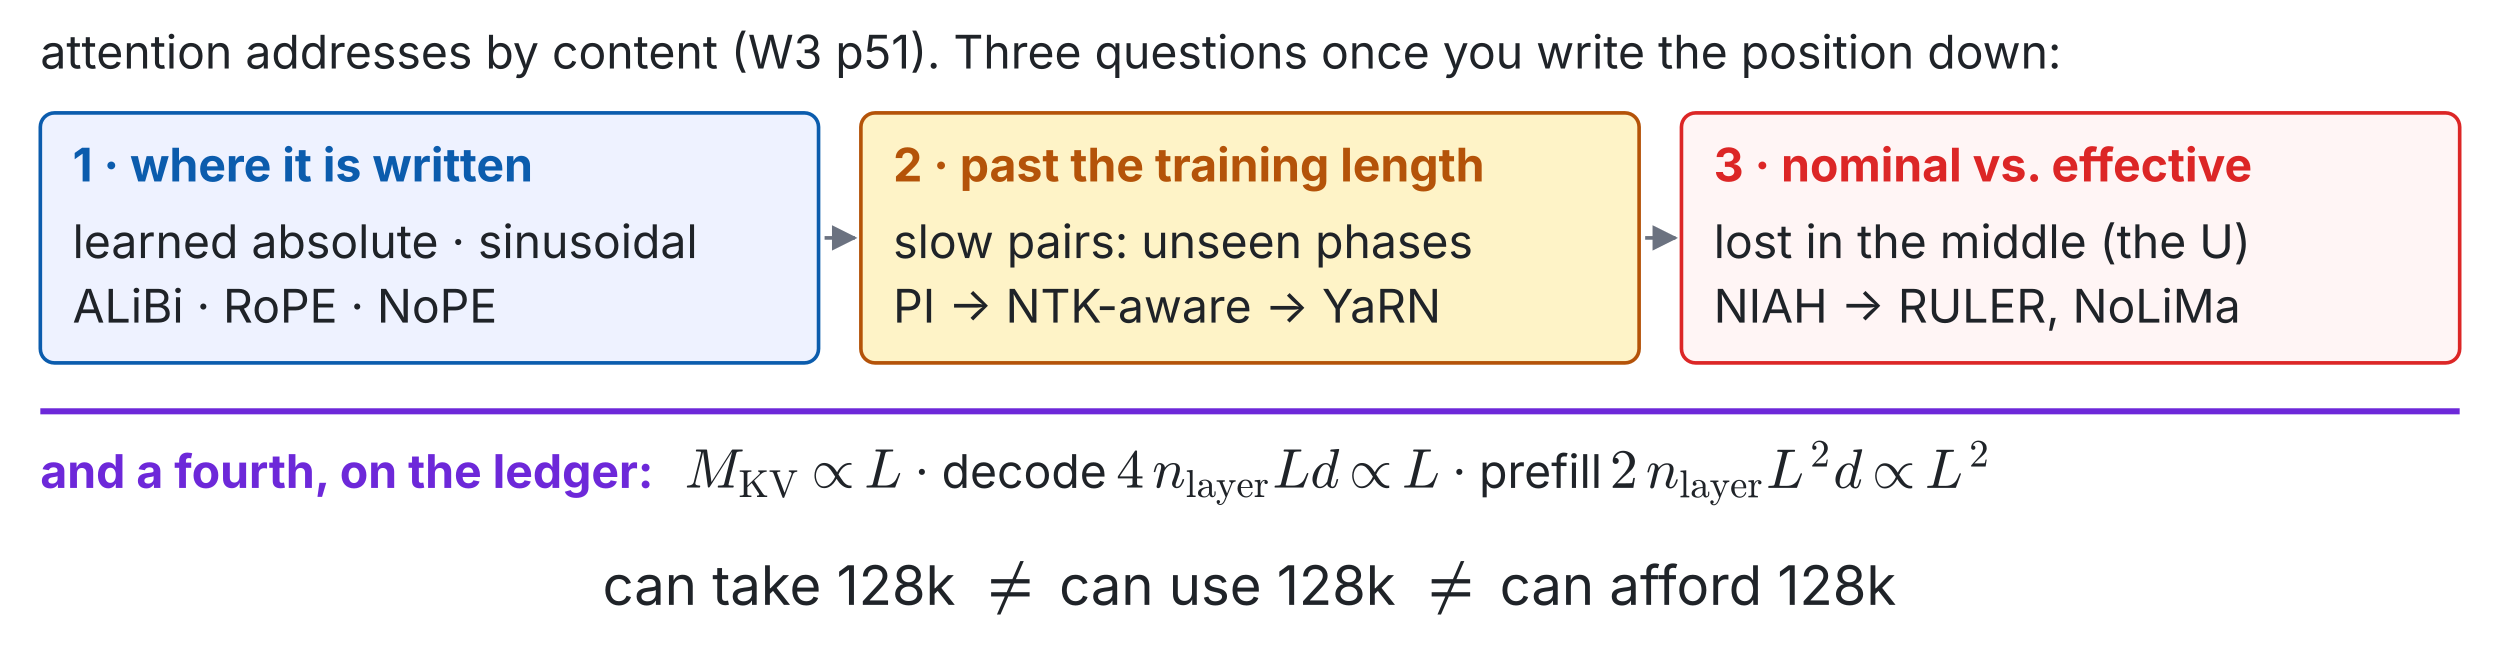
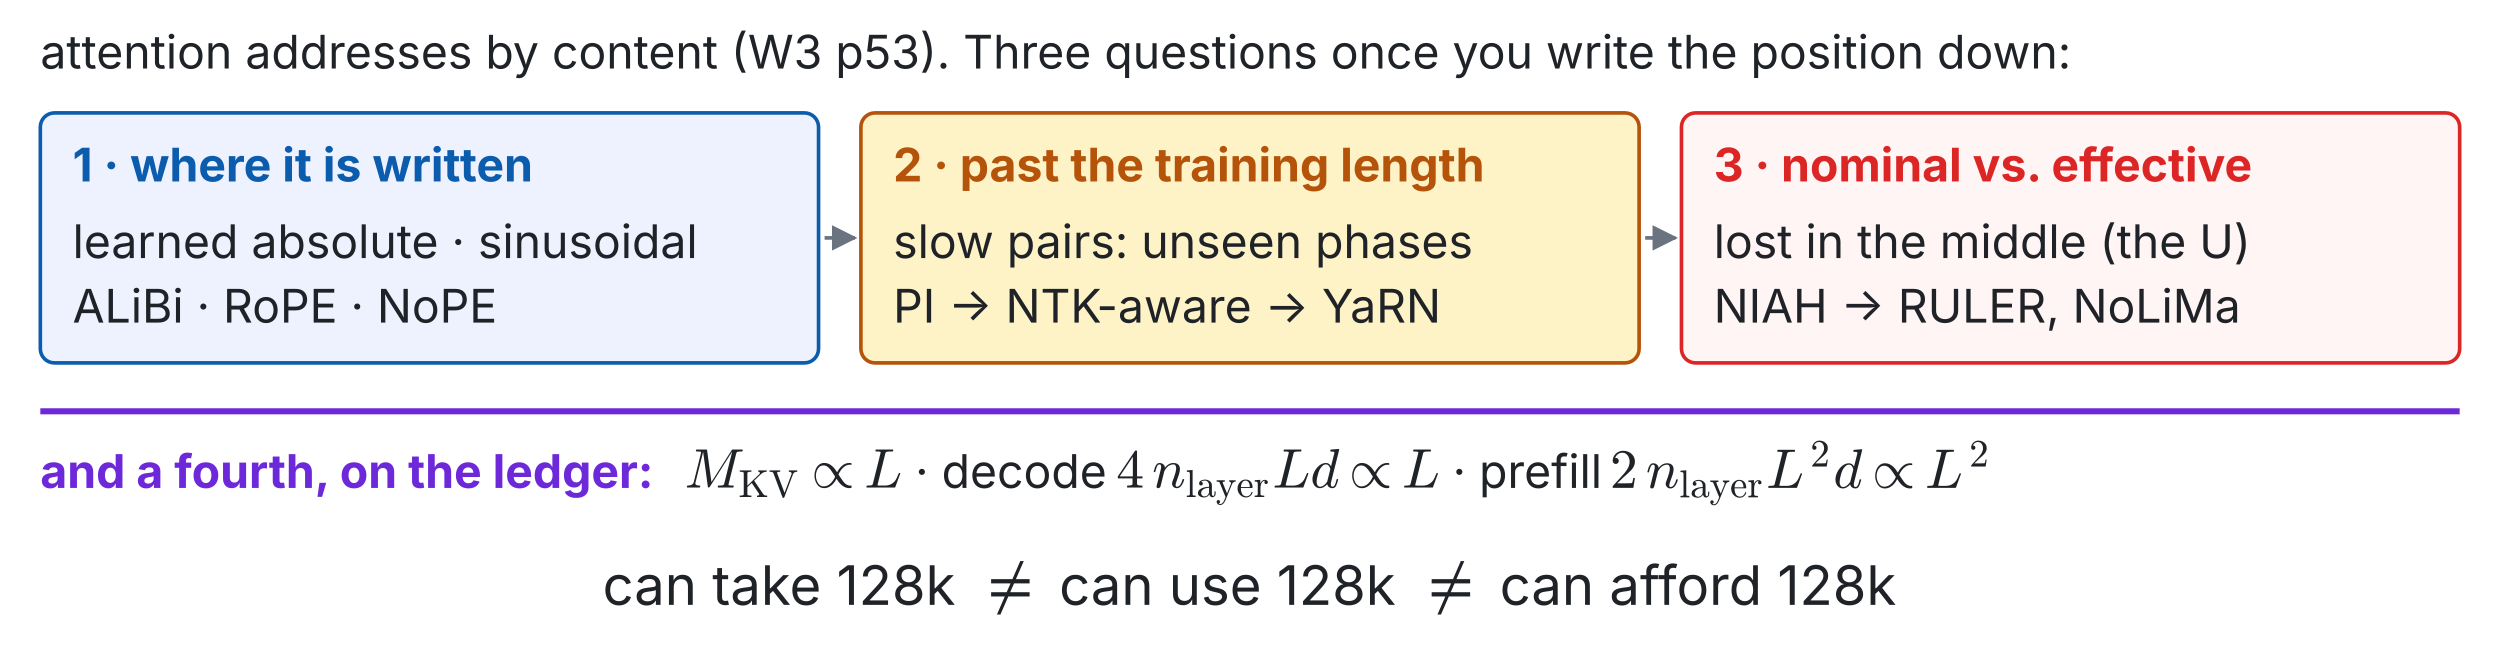
<svg xmlns="http://www.w3.org/2000/svg" xmlns:xlink="http://www.w3.org/1999/xlink" viewBox="0 0 1240 322" width="100%" font-family="-apple-system,BlinkMacSystemFont,Segoe UI,Helvetica Neue,PingFang TC,Noto Sans TC,sans-serif">
  <defs>
    <marker id="ah-problem-map" viewBox="0 0 10 10" refX="9" refY="5" markerWidth="7" markerHeight="7" orient="auto-start-reverse">
      <path d="M0,0 L10,5 L0,10 z" fill="#6b7280" />
    </marker>
  </defs>
  <rect x="20" y="56" width="386" height="124" rx="7" fill="#eef2ff" stroke="#0b5cad" stroke-width="1.8" />
  <text x="36" y="90" font-size="23" fill="#0b5cad" text-anchor="start" font-weight="700">1 · where it is written</text>
  <text x="36" y="128" font-size="23" fill="#1f2328" text-anchor="start" font-weight="400">learned absolute · sinusoidal</text>
  <text x="36" y="160" font-size="23" fill="#1f2328" text-anchor="start" font-weight="400">ALiBi · RoPE · NoPE</text>
  <line x1="409" y1="118" x2="424" y2="118" stroke="#6b7280" stroke-width="1.8" marker-end="url(#ah-problem-map)" />
  <rect x="427" y="56" width="386" height="124" rx="7" fill="#fef3c7" stroke="#b45309" stroke-width="1.8" />
  <text x="443" y="90" font-size="23" fill="#b45309" text-anchor="start" font-weight="700">2 · past the training length</text>
  <text x="443" y="128" font-size="23" fill="#1f2328" text-anchor="start" font-weight="400">slow pairs: unseen phases</text>
  <text x="443" y="160" font-size="23" fill="#1f2328" text-anchor="start" font-weight="400">PI → NTK-aware → YaRN</text>
  <line x1="816" y1="118" x2="831" y2="118" stroke="#6b7280" stroke-width="1.8" marker-end="url(#ah-problem-map)" />
  <rect x="834" y="56" width="386" height="124" rx="7" fill="#fff5f5" stroke="#dc2626" stroke-width="1.8" />
  <text x="850" y="90" font-size="23" fill="#dc2626" text-anchor="start" font-weight="700">3 · nominal vs. effective</text>
  <text x="850" y="128" font-size="23" fill="#1f2328" text-anchor="start" font-weight="400">lost in the middle (the U)</text>
  <text x="850" y="160" font-size="23" fill="#1f2328" text-anchor="start" font-weight="400">NIAH → RULER, NoLiMa</text>
-   <text x="20" y="34" font-size="23" fill="#1f2328" text-anchor="start" font-weight="400">attention addresses by content (W3 p51). Three questions once you write the position down:</text>
+   <text x="20" y="34" font-size="23" fill="#1f2328" text-anchor="start" font-weight="400">attention addresses by content (W3 p53). Three questions once you write the position down:</text>
  <g class="fragment" data-fragment-index="1">
    <line x1="20" y1="204" x2="1220" y2="204" stroke="#6d28d9" stroke-width="3" />
    <text x="20" y="242" font-size="23" fill="#6d28d9" text-anchor="start" font-weight="700">and a fourth, on the ledger:</text>
    <svg x="339.538" y="221.028" width="108.192" height="26.712" viewBox="0 0 108.192 26.712">
      <defs>
        <style type="text/css">*{stroke-linejoin: round; stroke-linecap: butt}</style>
      </defs>
      <g id="t303-figure_1">
        <g id="t303-patch_1">
          <path d="M 0 26.712  L 108.192 26.712  L 108.192 0  L 0 0  L 0 26.712  z " style="fill: none" />
        </g>
        <g id="t303-text_1">
          <g style="fill: #1f2328" transform="translate(0 20.97169) scale(0.276 -0.276)">
            <defs>
              <path id="t303-Cmmi10-4d" d="M 325 0  Q 263 0 263 84  Q 266 100 275 137  Q 284 175 300 200  Q 316 225 347 225  Q 956 225 1056 616  L 1888 3956  Q 1900 4019 1900 4044  Q 1900 4113 1825 4122  Q 1703 4147 1363 4147  Q 1300 4147 1300 4231  Q 1303 4247 1312 4286  Q 1322 4325 1339 4348  Q 1356 4372 1381 4372  L 2509 4372  Q 2581 4372 2591 4300  L 3091 634  L 5422 4300  Q 5466 4372 5544 4372  L 6631 4372  Q 6694 4372 6694 4288  Q 6691 4272 6681 4233  Q 6672 4194 6655 4170  Q 6638 4147 6613 4147  Q 6222 4147 6069 4103  Q 5984 4075 5947 3928  L 5069 416  Q 5056 353 5056 325  Q 5056 300 5064 283  Q 5072 266 5086 261  Q 5100 256 5131 250  Q 5253 225 5594 225  Q 5656 225 5656 141  Q 5634 50 5621 25  Q 5609 0 5550 0  L 3878 0  Q 3816 0 3816 84  Q 3819 100 3828 139  Q 3838 178 3855 201  Q 3872 225 3897 225  Q 4288 225 4441 269  Q 4525 297 4563 441  L 5484 4147  L 2900 72  Q 2863 0 2772 0  Q 2691 0 2681 72  L 2138 4097  L 1259 588  Q 1253 572 1250 548  Q 1247 525 1241 494  Q 1241 328 1386 276  Q 1531 225 1741 225  Q 1806 225 1806 141  Q 1784 56 1770 28  Q 1756 0 1697 0  L 325 0  z " transform="scale(0.015625)" />
              <path id="t303-Cmr10-4b" d="M 197 0  L 197 225  Q 856 225 856 428  L 856 3944  Q 856 4147 197 4147  L 197 4372  L 2113 4372  L 2113 4147  Q 1453 4147 1453 3944  L 1453 1869  L 3431 3769  Q 3513 3856 3513 3944  Q 3513 4044 3427 4095  Q 3341 4147 3231 4147  L 3231 4372  L 4622 4372  L 4622 4147  Q 4097 4147 3700 3769  L 2566 2681  L 3969 603  Q 4141 350 4270 287  Q 4400 225 4709 225  L 4709 0  L 3034 0  L 3034 225  Q 3188 225 3292 256  Q 3397 288 3397 403  Q 3397 481 3316 603  L 2169 2303  L 1453 1613  L 1453 428  Q 1453 225 2113 225  L 2113 0  L 197 0  z " transform="scale(0.015625)" />
              <path id="t303-Cmr10-56" d="M 2253 -72  L 744 3944  Q 688 4078 528 4112  Q 369 4147 122 4147  L 122 4372  L 1881 4372  L 1881 4147  Q 1350 4147 1350 3981  Q 1353 3972 1354 3964  Q 1356 3956 1356 3944  L 2584 678  L 3744 3769  Q 3756 3794 3756 3847  Q 3756 4003 3612 4075  Q 3469 4147 3291 4147  L 3291 4372  L 4672 4372  L 4672 4147  Q 4431 4147 4248 4058  Q 4066 3969 3988 3769  L 2541 -72  Q 2522 -141 2438 -141  L 2356 -141  Q 2272 -141 2253 -72  z " transform="scale(0.015625)" />
              <path id="t303-Cmsy10-2f" d="M 1466 -72  Q 947 -72 653 379  Q 359 831 359 1381  Q 359 1725 487 2059  Q 616 2394 872 2611  Q 1128 2828 1484 2828  Q 1891 2828 2234 2587  Q 2578 2347 2822 1966  L 2963 1753  Q 3200 2222 3562 2525  Q 3925 2828 4397 2828  Q 4519 2828 4616 2803  L 4622 2606  Q 4534 2625 4453 2625  Q 4144 2625 3889 2465  Q 3634 2306 3440 2051  Q 3247 1797 3122 1503  L 3419 1050  Q 3563 822 3709 644  Q 3856 466 4048 342  Q 4241 219 4469 219  Q 4516 219 4622 231  L 4622 -38  Q 4469 -72 4378 -72  Q 3978 -72 3628 173  Q 3278 419 3041 794  L 2900 1006  Q 2747 706 2539 464  Q 2331 222 2057 75  Q 1784 -72 1466 -72  z M 1409 134  Q 1859 134 2196 457  Q 2534 781 2741 1253  L 2444 1709  Q 2219 2075 1967 2308  Q 1716 2541 1394 2541  Q 1113 2541 917 2364  Q 722 2188 623 1917  Q 525 1647 525 1375  Q 525 1097 620 808  Q 716 519 916 326  Q 1116 134 1409 134  z " transform="scale(0.015625)" />
              <path id="t303-Cmmi10-4c" d="M 300 0  Q 238 0 238 84  Q 241 100 250 139  Q 259 178 276 201  Q 294 225 319 225  Q 709 225 863 269  Q 947 297 984 441  L 1863 3956  Q 1875 4019 1875 4044  Q 1875 4113 1797 4122  Q 1678 4147 1338 4147  Q 1275 4147 1275 4231  Q 1297 4313 1309 4342  Q 1322 4372 1381 4372  L 3272 4372  Q 3328 4372 3328 4288  Q 3319 4222 3306 4184  Q 3294 4147 3244 4147  Q 2772 4147 2613 4116  Q 2456 4088 2419 3928  L 1544 416  Q 1516 338 1516 275  Q 1516 225 1734 225  L 2328 225  Q 2831 225 3143 425  Q 3456 625 3606 876  Q 3756 1128 3857 1398  Q 3959 1669 4006 1678  L 4063 1678  Q 4128 1678 4128 1594  L 3559 44  Q 3550 0 3500 0  L 300 0  z " transform="scale(0.015625)" />
            </defs>
            <use xlink:href="#t303-Cmmi10-4d" transform="translate(0 0.6875)" />
            <use xlink:href="#t303-Cmr10-4b" transform="translate(97.02148 -16.31875) scale(0.7)" />
            <use xlink:href="#t303-Cmr10-56" transform="translate(151.4014 -16.31875) scale(0.7)" />
            <use xlink:href="#t303-Cmsy10-2f" transform="translate(227.8373 0.6875)" />
            <use xlink:href="#t303-Cmmi10-4c" transform="translate(323.0814 0.6875)" />
          </g>
        </g>
      </g>
    </svg>
    <text x="453.94" y="242" font-size="23" fill="#1f2328" text-anchor="start" font-weight="400" textLength="93.5" lengthAdjust="spacing">· decode</text>
    <svg x="553.671" y="222.68" width="160.632" height="28.152" viewBox="0 0 160.632 28.152">
      <defs>
        <style type="text/css">*{stroke-linejoin: round; stroke-linecap: butt}</style>
      </defs>
      <g id="t304-figure_1">
        <g id="t304-patch_1">
          <path d="M 0 28.152  L 160.632 28.152  L 160.632 0  L 0 0  L 0 28.152  z " style="fill: none" />
        </g>
        <g id="t304-text_1">
          <g style="fill: #1f2328" transform="translate(0 19.32) scale(0.276 -0.276)">
            <defs>
              <path id="t304-Cmr10-34" d="M 178 1056  L 178 1281  L 2156 4231  Q 2178 4263 2222 4263  L 2316 4263  Q 2388 4263 2388 4191  L 2388 1281  L 3016 1281  L 3016 1056  L 2388 1056  L 2388 428  Q 2388 297 2575 261  Q 2763 225 3009 225  L 3009 0  L 1247 0  L 1247 225  Q 1494 225 1681 261  Q 1869 297 1869 428  L 1869 1056  L 178 1056  z M 391 1281  L 1906 1281  L 1906 3547  L 391 1281  z " transform="scale(0.015625)" />
              <path id="t304-Cmmi10-6e" d="M 494 109  Q 494 147 500 166  L 978 2075  Q 1025 2253 1025 2388  Q 1025 2663 838 2663  Q 638 2663 541 2423  Q 444 2184 353 1819  Q 353 1800 334 1789  Q 316 1778 300 1778  L 225 1778  Q 203 1778 187 1801  Q 172 1825 172 1844  Q 241 2122 305 2315  Q 369 2509 505 2668  Q 641 2828 844 2828  Q 1084 2828 1268 2676  Q 1453 2525 1453 2291  Q 1644 2541 1900 2684  Q 2156 2828 2444 2828  Q 2672 2828 2837 2750  Q 3003 2672 3095 2514  Q 3188 2356 3188 2138  Q 3188 1875 3070 1503  Q 2953 1131 2778 672  Q 2688 463 2688 288  Q 2688 97 2834 97  Q 3084 97 3251 365  Q 3419 634 3488 941  Q 3500 978 3541 978  L 3616 978  Q 3641 978 3658 962  Q 3675 947 3675 922  Q 3675 916 3669 903  Q 3581 541 3364 234  Q 3147 -72 2822 -72  Q 2597 -72 2437 83  Q 2278 238 2278 459  Q 2278 578 2328 709  Q 2409 919 2514 1209  Q 2619 1500 2686 1765  Q 2753 2031 2753 2234  Q 2753 2413 2679 2538  Q 2606 2663 2431 2663  Q 2197 2663 2000 2559  Q 1803 2456 1656 2286  Q 1509 2116 1388 1881  L 953 141  Q 931 53 854 -9  Q 778 -72 684 -72  Q 606 -72 550 -22  Q 494 28 494 109  z " transform="scale(0.015625)" />
              <path id="t304-Cmr10-6c" d="M 197 0  L 197 225  Q 416 225 556 259  Q 697 294 697 428  L 697 3788  Q 697 3959 645 4036  Q 594 4113 497 4130  Q 400 4147 197 4147  L 197 4372  L 1147 4441  L 1147 428  Q 1147 294 1287 259  Q 1428 225 1644 225  L 1644 0  L 197 0  z " transform="scale(0.015625)" />
              <path id="t304-Cmr10-61" d="M 256 628  Q 256 1009 556 1248  Q 856 1488 1276 1586  Q 1697 1684 2075 1684  L 2075 1947  Q 2075 2131 1994 2304  Q 1913 2478 1759 2589  Q 1606 2700 1422 2700  Q 997 2700 775 2509  Q 897 2509 976 2417  Q 1056 2325 1056 2203  Q 1056 2075 965 1984  Q 875 1894 750 1894  Q 622 1894 531 1984  Q 441 2075 441 2203  Q 441 2541 747 2705  Q 1053 2869 1422 2869  Q 1681 2869 1943 2758  Q 2206 2647 2373 2440  Q 2541 2234 2541 1959  L 2541 519  Q 2541 394 2594 289  Q 2647 184 2759 184  Q 2866 184 2917 290  Q 2969 397 2969 519  L 2969 928  L 3156 928  L 3156 519  Q 3156 375 3081 245  Q 3006 116 2879 39  Q 2753 -38 2606 -38  Q 2419 -38 2283 107  Q 2147 253 2131 453  Q 2013 213 1781 70  Q 1550 -72 1288 -72  Q 1044 -72 808 0  Q 572 72 414 226  Q 256 381 256 628  z M 775 628  Q 775 403 940 250  Q 1106 97 1331 97  Q 1538 97 1706 200  Q 1875 303 1975 481  Q 2075 659 2075 856  L 2075 1522  Q 1784 1522 1479 1426  Q 1175 1331 975 1128  Q 775 925 775 628  z " transform="scale(0.015625)" />
              <path id="t304-Cmr10-79" d="M 441 -1050  Q 563 -1147 709 -1147  Q 1113 -1147 1369 -538  L 1588 0  L 628 2350  Q 569 2469 447 2501  Q 325 2534 122 2534  L 122 2759  L 1466 2759  L 1466 2534  Q 1113 2534 1113 2381  Q 1113 2356 1119 2344  L 1831 594  L 2472 2169  Q 2491 2219 2491 2278  Q 2491 2356 2448 2414  Q 2406 2472 2339 2503  Q 2272 2534 2188 2534  L 2188 2759  L 3250 2759  L 3250 2534  Q 3053 2534 2904 2443  Q 2756 2353 2675 2175  L 1569 -538  Q 1481 -744 1364 -917  Q 1247 -1091 1078 -1202  Q 909 -1313 709 -1313  Q 475 -1313 298 -1158  Q 122 -1003 122 -775  Q 122 -656 203 -575  Q 284 -494 403 -494  Q 484 -494 548 -530  Q 613 -566 648 -628  Q 684 -691 684 -775  Q 684 -878 615 -959  Q 547 -1041 441 -1050  z " transform="scale(0.015625)" />
              <path id="t304-Cmr10-65" d="M 1594 -72  Q 1203 -72 876 133  Q 550 338 364 680  Q 178 1022 178 1403  Q 178 1778 348 2115  Q 519 2453 823 2661  Q 1128 2869 1503 2869  Q 1797 2869 2014 2770  Q 2231 2672 2372 2497  Q 2513 2322 2584 2084  Q 2656 1847 2656 1563  Q 2656 1478 2591 1478  L 738 1478  L 738 1409  Q 738 878 952 497  Q 1166 116 1650 116  Q 1847 116 2014 203  Q 2181 291 2304 447  Q 2428 603 2472 781  Q 2478 803 2495 820  Q 2513 838 2534 838  L 2591 838  Q 2656 838 2656 756  Q 2566 394 2266 161  Q 1966 -72 1594 -72  z M 744 1638  L 2203 1638  Q 2203 1878 2136 2125  Q 2069 2372 1912 2536  Q 1756 2700 1503 2700  Q 1141 2700 942 2361  Q 744 2022 744 1638  z " transform="scale(0.015625)" />
              <path id="t304-Cmr10-72" d="M 166 0  L 166 225  Q 384 225 525 259  Q 666 294 666 428  L 666 2175  Q 666 2347 614 2423  Q 563 2500 466 2517  Q 369 2534 166 2534  L 166 2759  L 1081 2828  L 1081 2203  Q 1184 2481 1375 2654  Q 1566 2828 1838 2828  Q 2028 2828 2178 2715  Q 2328 2603 2328 2419  Q 2328 2303 2245 2217  Q 2163 2131 2041 2131  Q 1922 2131 1837 2215  Q 1753 2300 1753 2419  Q 1753 2591 1875 2663  L 1838 2663  Q 1578 2663 1414 2475  Q 1250 2288 1181 2009  Q 1113 1731 1113 1478  L 1113 428  Q 1113 225 1734 225  L 1734 0  L 166 0  z " transform="scale(0.015625)" />
              <path id="t304-Cmmi10-4c" d="M 300 0  Q 238 0 238 84  Q 241 100 250 139  Q 259 178 276 201  Q 294 225 319 225  Q 709 225 863 269  Q 947 297 984 441  L 1863 3956  Q 1875 4019 1875 4044  Q 1875 4113 1797 4122  Q 1678 4147 1338 4147  Q 1275 4147 1275 4231  Q 1297 4313 1309 4342  Q 1322 4372 1381 4372  L 3272 4372  Q 3328 4372 3328 4288  Q 3319 4222 3306 4184  Q 3294 4147 3244 4147  Q 2772 4147 2613 4116  Q 2456 4088 2419 3928  L 1544 416  Q 1516 338 1516 275  Q 1516 225 1734 225  L 2328 225  Q 2831 225 3143 425  Q 3456 625 3606 876  Q 3756 1128 3857 1398  Q 3959 1669 4006 1678  L 4063 1678  Q 4128 1678 4128 1594  L 3559 44  Q 3550 0 3500 0  L 300 0  z " transform="scale(0.015625)" />
              <path id="t304-Cmmi10-64" d="M 1113 -72  Q 709 -72 476 233  Q 244 538 244 953  Q 244 1363 456 1803  Q 669 2244 1030 2536  Q 1391 2828 1806 2828  Q 1994 2828 2145 2723  Q 2297 2619 2381 2444  L 2741 3872  Q 2766 3981 2772 4044  Q 2772 4147 2356 4147  Q 2291 4147 2291 4231  Q 2294 4247 2305 4287  Q 2316 4328 2333 4350  Q 2350 4372 2381 4372  L 3244 4441  Q 3322 4441 3322 4359  L 2400 678  Q 2356 572 2356 372  Q 2356 97 2541 97  Q 2741 97 2845 351  Q 2950 606 3022 941  Q 3034 978 3072 978  L 3150 978  Q 3175 978 3190 956  Q 3206 934 3206 916  Q 3094 469 2961 198  Q 2828 -72 2528 -72  Q 2313 -72 2147 54  Q 1981 181 1941 391  Q 1528 -72 1113 -72  z M 1119 97  Q 1350 97 1567 270  Q 1784 444 1941 678  Q 1947 684 1947 703  L 2297 2113  Q 2259 2338 2131 2500  Q 2003 2663 1791 2663  Q 1575 2663 1389 2486  Q 1203 2309 1075 2069  Q 950 1813 836 1366  Q 722 919 722 672  Q 722 450 817 273  Q 913 97 1119 97  z " transform="scale(0.015625)" />
              <path id="t304-Cmsy10-2f" d="M 1466 -72  Q 947 -72 653 379  Q 359 831 359 1381  Q 359 1725 487 2059  Q 616 2394 872 2611  Q 1128 2828 1484 2828  Q 1891 2828 2234 2587  Q 2578 2347 2822 1966  L 2963 1753  Q 3200 2222 3562 2525  Q 3925 2828 4397 2828  Q 4519 2828 4616 2803  L 4622 2606  Q 4534 2625 4453 2625  Q 4144 2625 3889 2465  Q 3634 2306 3440 2051  Q 3247 1797 3122 1503  L 3419 1050  Q 3563 822 3709 644  Q 3856 466 4048 342  Q 4241 219 4469 219  Q 4516 219 4622 231  L 4622 -38  Q 4469 -72 4378 -72  Q 3978 -72 3628 173  Q 3278 419 3041 794  L 2900 1006  Q 2747 706 2539 464  Q 2331 222 2057 75  Q 1784 -72 1466 -72  z M 1409 134  Q 1859 134 2196 457  Q 2534 781 2741 1253  L 2444 1709  Q 2219 2075 1967 2308  Q 1716 2541 1394 2541  Q 1113 2541 917 2364  Q 722 2188 623 1917  Q 525 1647 525 1375  Q 525 1097 620 808  Q 716 519 916 326  Q 1116 134 1409 134  z " transform="scale(0.015625)" />
            </defs>
            <use xlink:href="#t304-Cmr10-34" transform="translate(0 0.609375)" />
            <use xlink:href="#t304-Cmmi10-6e" transform="translate(64.63245 0.609375)" />
            <use xlink:href="#t304-Cmr10-6c" transform="translate(124.6422 -16.39688) scale(0.7)" />
            <use xlink:href="#t304-Cmr10-61" transform="translate(144.0221 -16.39688) scale(0.7)" />
            <use xlink:href="#t304-Cmr10-79" transform="translate(179.0221 -16.39688) scale(0.7)" />
            <use xlink:href="#t304-Cmr10-65" transform="translate(215.902 -16.39688) scale(0.7)" />
            <use xlink:href="#t304-Cmr10-72" transform="translate(246.9713 -16.39688) scale(0.7)" />
            <use xlink:href="#t304-Cmmi10-4c" transform="translate(280.7266 0.609375)" />
            <use xlink:href="#t304-Cmmi10-64" transform="translate(348.7442 0.609375)" />
            <use xlink:href="#t304-Cmsy10-2f" transform="translate(418.3047 0.609375)" />
            <use xlink:href="#t304-Cmmi10-4c" transform="translate(513.5489 0.609375)" />
          </g>
        </g>
      </g>
    </svg>
    <text x="720.513" y="242" font-size="23" fill="#1f2328" text-anchor="start" font-weight="400" textLength="71.8" lengthAdjust="spacing">· prefill</text>
    <svg x="798.522" y="211.64" width="189.888" height="39.192" viewBox="0 -6.9 189.888 39.192">
      <defs>
        <style type="text/css">*{stroke-linejoin: round; stroke-linecap: butt}</style>
      </defs>
      <g id="t305-figure_1">
        <g id="t305-patch_1">
          <path d="M 0 32.292  L 189.888 32.292  L 189.888 0  L 0 0  L 0 32.292  z " style="fill: none" />
        </g>
        <g id="t305-text_1">
          <g style="fill: #1f2328" transform="translate(0 23.46) scale(0.276 -0.276)">
            <defs>
              <path id="t305-Cmr10-32" d="M 319 0  L 319 172  Q 319 188 331 206  L 1325 1306  Q 1550 1550 1690 1715  Q 1831 1881 1968 2097  Q 2106 2313 2186 2536  Q 2266 2759 2266 3009  Q 2266 3272 2169 3511  Q 2072 3750 1880 3894  Q 1688 4038 1416 4038  Q 1138 4038 916 3870  Q 694 3703 603 3438  Q 628 3444 672 3444  Q 816 3444 917 3347  Q 1019 3250 1019 3097  Q 1019 2950 917 2848  Q 816 2747 672 2747  Q 522 2747 420 2851  Q 319 2956 319 3097  Q 319 3338 409 3548  Q 500 3759 670 3923  Q 841 4088 1055 4175  Q 1269 4263 1509 4263  Q 1875 4263 2190 4108  Q 2506 3953 2690 3670  Q 2875 3388 2875 3009  Q 2875 2731 2753 2481  Q 2631 2231 2440 2026  Q 2250 1822 1953 1562  Q 1656 1303 1563 1216  L 838 519  L 1453 519  Q 1906 519 2211 526  Q 2516 534 2534 550  Q 2609 631 2688 1141  L 2875 1141  L 2694 0  L 319 0  z " transform="scale(0.015625)" />
              <path id="t305-Cmmi10-6e" d="M 494 109  Q 494 147 500 166  L 978 2075  Q 1025 2253 1025 2388  Q 1025 2663 838 2663  Q 638 2663 541 2423  Q 444 2184 353 1819  Q 353 1800 334 1789  Q 316 1778 300 1778  L 225 1778  Q 203 1778 187 1801  Q 172 1825 172 1844  Q 241 2122 305 2315  Q 369 2509 505 2668  Q 641 2828 844 2828  Q 1084 2828 1268 2676  Q 1453 2525 1453 2291  Q 1644 2541 1900 2684  Q 2156 2828 2444 2828  Q 2672 2828 2837 2750  Q 3003 2672 3095 2514  Q 3188 2356 3188 2138  Q 3188 1875 3070 1503  Q 2953 1131 2778 672  Q 2688 463 2688 288  Q 2688 97 2834 97  Q 3084 97 3251 365  Q 3419 634 3488 941  Q 3500 978 3541 978  L 3616 978  Q 3641 978 3658 962  Q 3675 947 3675 922  Q 3675 916 3669 903  Q 3581 541 3364 234  Q 3147 -72 2822 -72  Q 2597 -72 2437 83  Q 2278 238 2278 459  Q 2278 578 2328 709  Q 2409 919 2514 1209  Q 2619 1500 2686 1765  Q 2753 2031 2753 2234  Q 2753 2413 2679 2538  Q 2606 2663 2431 2663  Q 2197 2663 2000 2559  Q 1803 2456 1656 2286  Q 1509 2116 1388 1881  L 953 141  Q 931 53 854 -9  Q 778 -72 684 -72  Q 606 -72 550 -22  Q 494 28 494 109  z " transform="scale(0.015625)" />
              <path id="t305-Cmr10-6c" d="M 197 0  L 197 225  Q 416 225 556 259  Q 697 294 697 428  L 697 3788  Q 697 3959 645 4036  Q 594 4113 497 4130  Q 400 4147 197 4147  L 197 4372  L 1147 4441  L 1147 428  Q 1147 294 1287 259  Q 1428 225 1644 225  L 1644 0  L 197 0  z " transform="scale(0.015625)" />
              <path id="t305-Cmr10-61" d="M 256 628  Q 256 1009 556 1248  Q 856 1488 1276 1586  Q 1697 1684 2075 1684  L 2075 1947  Q 2075 2131 1994 2304  Q 1913 2478 1759 2589  Q 1606 2700 1422 2700  Q 997 2700 775 2509  Q 897 2509 976 2417  Q 1056 2325 1056 2203  Q 1056 2075 965 1984  Q 875 1894 750 1894  Q 622 1894 531 1984  Q 441 2075 441 2203  Q 441 2541 747 2705  Q 1053 2869 1422 2869  Q 1681 2869 1943 2758  Q 2206 2647 2373 2440  Q 2541 2234 2541 1959  L 2541 519  Q 2541 394 2594 289  Q 2647 184 2759 184  Q 2866 184 2917 290  Q 2969 397 2969 519  L 2969 928  L 3156 928  L 3156 519  Q 3156 375 3081 245  Q 3006 116 2879 39  Q 2753 -38 2606 -38  Q 2419 -38 2283 107  Q 2147 253 2131 453  Q 2013 213 1781 70  Q 1550 -72 1288 -72  Q 1044 -72 808 0  Q 572 72 414 226  Q 256 381 256 628  z M 775 628  Q 775 403 940 250  Q 1106 97 1331 97  Q 1538 97 1706 200  Q 1875 303 1975 481  Q 2075 659 2075 856  L 2075 1522  Q 1784 1522 1479 1426  Q 1175 1331 975 1128  Q 775 925 775 628  z " transform="scale(0.015625)" />
              <path id="t305-Cmr10-79" d="M 441 -1050  Q 563 -1147 709 -1147  Q 1113 -1147 1369 -538  L 1588 0  L 628 2350  Q 569 2469 447 2501  Q 325 2534 122 2534  L 122 2759  L 1466 2759  L 1466 2534  Q 1113 2534 1113 2381  Q 1113 2356 1119 2344  L 1831 594  L 2472 2169  Q 2491 2219 2491 2278  Q 2491 2356 2448 2414  Q 2406 2472 2339 2503  Q 2272 2534 2188 2534  L 2188 2759  L 3250 2759  L 3250 2534  Q 3053 2534 2904 2443  Q 2756 2353 2675 2175  L 1569 -538  Q 1481 -744 1364 -917  Q 1247 -1091 1078 -1202  Q 909 -1313 709 -1313  Q 475 -1313 298 -1158  Q 122 -1003 122 -775  Q 122 -656 203 -575  Q 284 -494 403 -494  Q 484 -494 548 -530  Q 613 -566 648 -628  Q 684 -691 684 -775  Q 684 -878 615 -959  Q 547 -1041 441 -1050  z " transform="scale(0.015625)" />
              <path id="t305-Cmr10-65" d="M 1594 -72  Q 1203 -72 876 133  Q 550 338 364 680  Q 178 1022 178 1403  Q 178 1778 348 2115  Q 519 2453 823 2661  Q 1128 2869 1503 2869  Q 1797 2869 2014 2770  Q 2231 2672 2372 2497  Q 2513 2322 2584 2084  Q 2656 1847 2656 1563  Q 2656 1478 2591 1478  L 738 1478  L 738 1409  Q 738 878 952 497  Q 1166 116 1650 116  Q 1847 116 2014 203  Q 2181 291 2304 447  Q 2428 603 2472 781  Q 2478 803 2495 820  Q 2513 838 2534 838  L 2591 838  Q 2656 838 2656 756  Q 2566 394 2266 161  Q 1966 -72 1594 -72  z M 744 1638  L 2203 1638  Q 2203 1878 2136 2125  Q 2069 2372 1912 2536  Q 1756 2700 1503 2700  Q 1141 2700 942 2361  Q 744 2022 744 1638  z " transform="scale(0.015625)" />
              <path id="t305-Cmr10-72" d="M 166 0  L 166 225  Q 384 225 525 259  Q 666 294 666 428  L 666 2175  Q 666 2347 614 2423  Q 563 2500 466 2517  Q 369 2534 166 2534  L 166 2759  L 1081 2828  L 1081 2203  Q 1184 2481 1375 2654  Q 1566 2828 1838 2828  Q 2028 2828 2178 2715  Q 2328 2603 2328 2419  Q 2328 2303 2245 2217  Q 2163 2131 2041 2131  Q 1922 2131 1837 2215  Q 1753 2300 1753 2419  Q 1753 2591 1875 2663  L 1838 2663  Q 1578 2663 1414 2475  Q 1250 2288 1181 2009  Q 1113 1731 1113 1478  L 1113 428  Q 1113 225 1734 225  L 1734 0  L 166 0  z " transform="scale(0.015625)" />
              <path id="t305-Cmmi10-4c" d="M 300 0  Q 238 0 238 84  Q 241 100 250 139  Q 259 178 276 201  Q 294 225 319 225  Q 709 225 863 269  Q 947 297 984 441  L 1863 3956  Q 1875 4019 1875 4044  Q 1875 4113 1797 4122  Q 1678 4147 1338 4147  Q 1275 4147 1275 4231  Q 1297 4313 1309 4342  Q 1322 4372 1381 4372  L 3272 4372  Q 3328 4372 3328 4288  Q 3319 4222 3306 4184  Q 3294 4147 3244 4147  Q 2772 4147 2613 4116  Q 2456 4088 2419 3928  L 1544 416  Q 1516 338 1516 275  Q 1516 225 1734 225  L 2328 225  Q 2831 225 3143 425  Q 3456 625 3606 876  Q 3756 1128 3857 1398  Q 3959 1669 4006 1678  L 4063 1678  Q 4128 1678 4128 1594  L 3559 44  Q 3550 0 3500 0  L 300 0  z " transform="scale(0.015625)" />
              <path id="t305-Cmmi10-64" d="M 1113 -72  Q 709 -72 476 233  Q 244 538 244 953  Q 244 1363 456 1803  Q 669 2244 1030 2536  Q 1391 2828 1806 2828  Q 1994 2828 2145 2723  Q 2297 2619 2381 2444  L 2741 3872  Q 2766 3981 2772 4044  Q 2772 4147 2356 4147  Q 2291 4147 2291 4231  Q 2294 4247 2305 4287  Q 2316 4328 2333 4350  Q 2350 4372 2381 4372  L 3244 4441  Q 3322 4441 3322 4359  L 2400 678  Q 2356 572 2356 372  Q 2356 97 2541 97  Q 2741 97 2845 351  Q 2950 606 3022 941  Q 3034 978 3072 978  L 3150 978  Q 3175 978 3190 956  Q 3206 934 3206 916  Q 3094 469 2961 198  Q 2828 -72 2528 -72  Q 2313 -72 2147 54  Q 1981 181 1941 391  Q 1528 -72 1113 -72  z M 1119 97  Q 1350 97 1567 270  Q 1784 444 1941 678  Q 1947 684 1947 703  L 2297 2113  Q 2259 2338 2131 2500  Q 2003 2663 1791 2663  Q 1575 2663 1389 2486  Q 1203 2309 1075 2069  Q 950 1813 836 1366  Q 722 919 722 672  Q 722 450 817 273  Q 913 97 1119 97  z " transform="scale(0.015625)" />
              <path id="t305-Cmsy10-2f" d="M 1466 -72  Q 947 -72 653 379  Q 359 831 359 1381  Q 359 1725 487 2059  Q 616 2394 872 2611  Q 1128 2828 1484 2828  Q 1891 2828 2234 2587  Q 2578 2347 2822 1966  L 2963 1753  Q 3200 2222 3562 2525  Q 3925 2828 4397 2828  Q 4519 2828 4616 2803  L 4622 2606  Q 4534 2625 4453 2625  Q 4144 2625 3889 2465  Q 3634 2306 3440 2051  Q 3247 1797 3122 1503  L 3419 1050  Q 3563 822 3709 644  Q 3856 466 4048 342  Q 4241 219 4469 219  Q 4516 219 4622 231  L 4622 -38  Q 4469 -72 4378 -72  Q 3978 -72 3628 173  Q 3278 419 3041 794  L 2900 1006  Q 2747 706 2539 464  Q 2331 222 2057 75  Q 1784 -72 1466 -72  z M 1409 134  Q 1859 134 2196 457  Q 2534 781 2741 1253  L 2444 1709  Q 2219 2075 1967 2308  Q 1716 2541 1394 2541  Q 1113 2541 917 2364  Q 722 2188 623 1917  Q 525 1647 525 1375  Q 525 1097 620 808  Q 716 519 916 326  Q 1116 134 1409 134  z " transform="scale(0.015625)" />
            </defs>
            <use xlink:href="#t305-Cmr10-32" transform="translate(0 0.109375)" />
            <use xlink:href="#t305-Cmmi10-6e" transform="translate(64.63245 0.109375)" />
            <use xlink:href="#t305-Cmr10-6c" transform="translate(124.6422 -16.89688) scale(0.7)" />
            <use xlink:href="#t305-Cmr10-61" transform="translate(144.0221 -16.89688) scale(0.7)" />
            <use xlink:href="#t305-Cmr10-79" transform="translate(179.0221 -16.89688) scale(0.7)" />
            <use xlink:href="#t305-Cmr10-65" transform="translate(215.902 -16.89688) scale(0.7)" />
            <use xlink:href="#t305-Cmr10-72" transform="translate(246.9713 -16.89688) scale(0.7)" />
            <use xlink:href="#t305-Cmmi10-4c" transform="translate(280.7266 0.109375)" />
            <use xlink:href="#t305-Cmr10-32" transform="translate(360.1137 38.37344) scale(0.7)" />
            <use xlink:href="#t305-Cmmi10-64" transform="translate(401.491 0.109375)" />
            <use xlink:href="#t305-Cmsy10-2f" transform="translate(471.0516 0.109375)" />
            <use xlink:href="#t305-Cmmi10-4c" transform="translate(566.2957 0.109375)" />
            <use xlink:href="#t305-Cmr10-32" transform="translate(645.6828 38.37344) scale(0.7)" />
          </g>
        </g>
      </g>
    </svg>
  </g>
  <g class="fragment" data-fragment-index="2">
    <text x="298.875" y="300" font-size="27" fill="#1f2328" text-anchor="start" font-weight="400" textLength="178.2" lengthAdjust="spacing">can take 128k</text>
    <svg x="484.353" y="275.381" width="33.696" height="31.357" viewBox="0 0 33.696 31.357">
      <defs>
        <style type="text/css">*{stroke-linejoin: round; stroke-linecap: butt}</style>
      </defs>
      <g id="t306-figure_1">
        <g id="t306-patch_1">
          <path d="M 0 31.357  L 33.696 31.357  L 33.696 0  L 0 0  L 0 31.357  z " style="fill: none" />
        </g>
        <g id="t306-text_1">
          <g style="fill: #1f2328" transform="translate(0 24.61894) scale(0.324 -0.324)">
            <defs>
              <path id="t306-STIXGeneral-Regular-2260" d="M 4077 768  L 1990 768  L 1222 -998  L 877 -998  L 1645 768  L 307 768  L 307 1190  L 1830 1190  L 2208 2048  L 307 2048  L 307 2470  L 2394 2470  L 3162 4237  L 3507 4237  L 2733 2470  L 4077 2470  L 4077 2048  L 2554 2048  L 2176 1190  L 4077 1190  L 4077 768  z " transform="scale(0.015625)" />
            </defs>
            <use xlink:href="#t306-STIXGeneral-Regular-2260" transform="translate(17.55859 0.796875)" />
          </g>
        </g>
      </g>
    </svg>
    <text x="525.339" y="300" font-size="27" fill="#1f2328" text-anchor="start" font-weight="400" textLength="170.2" lengthAdjust="spacing">can use 128k</text>
    <svg x="702.861" y="275.381" width="33.696" height="31.357" viewBox="0 0 33.696 31.357">
      <defs>
        <style type="text/css">*{stroke-linejoin: round; stroke-linecap: butt}</style>
      </defs>
      <g id="t307-figure_1">
        <g id="t307-patch_1">
          <path d="M 0 31.357  L 33.696 31.357  L 33.696 0  L 0 0  L 0 31.357  z " style="fill: none" />
        </g>
        <g id="t307-text_1">
          <g style="fill: #1f2328" transform="translate(0 24.61894) scale(0.324 -0.324)">
            <defs>
              <path id="t307-STIXGeneral-Regular-2260" d="M 4077 768  L 1990 768  L 1222 -998  L 877 -998  L 1645 768  L 307 768  L 307 1190  L 1830 1190  L 2208 2048  L 307 2048  L 307 2470  L 2394 2470  L 3162 4237  L 3507 4237  L 2733 2470  L 4077 2470  L 4077 2048  L 2554 2048  L 2176 1190  L 4077 1190  L 4077 768  z " transform="scale(0.015625)" />
            </defs>
            <use xlink:href="#t307-STIXGeneral-Regular-2260" transform="translate(17.55859 0.796875)" />
          </g>
        </g>
      </g>
    </svg>
    <text x="743.847" y="300" font-size="27" fill="#1f2328" text-anchor="start" font-weight="400" textLength="197.3" lengthAdjust="spacing">can afford 128k</text>
  </g>
</svg>
